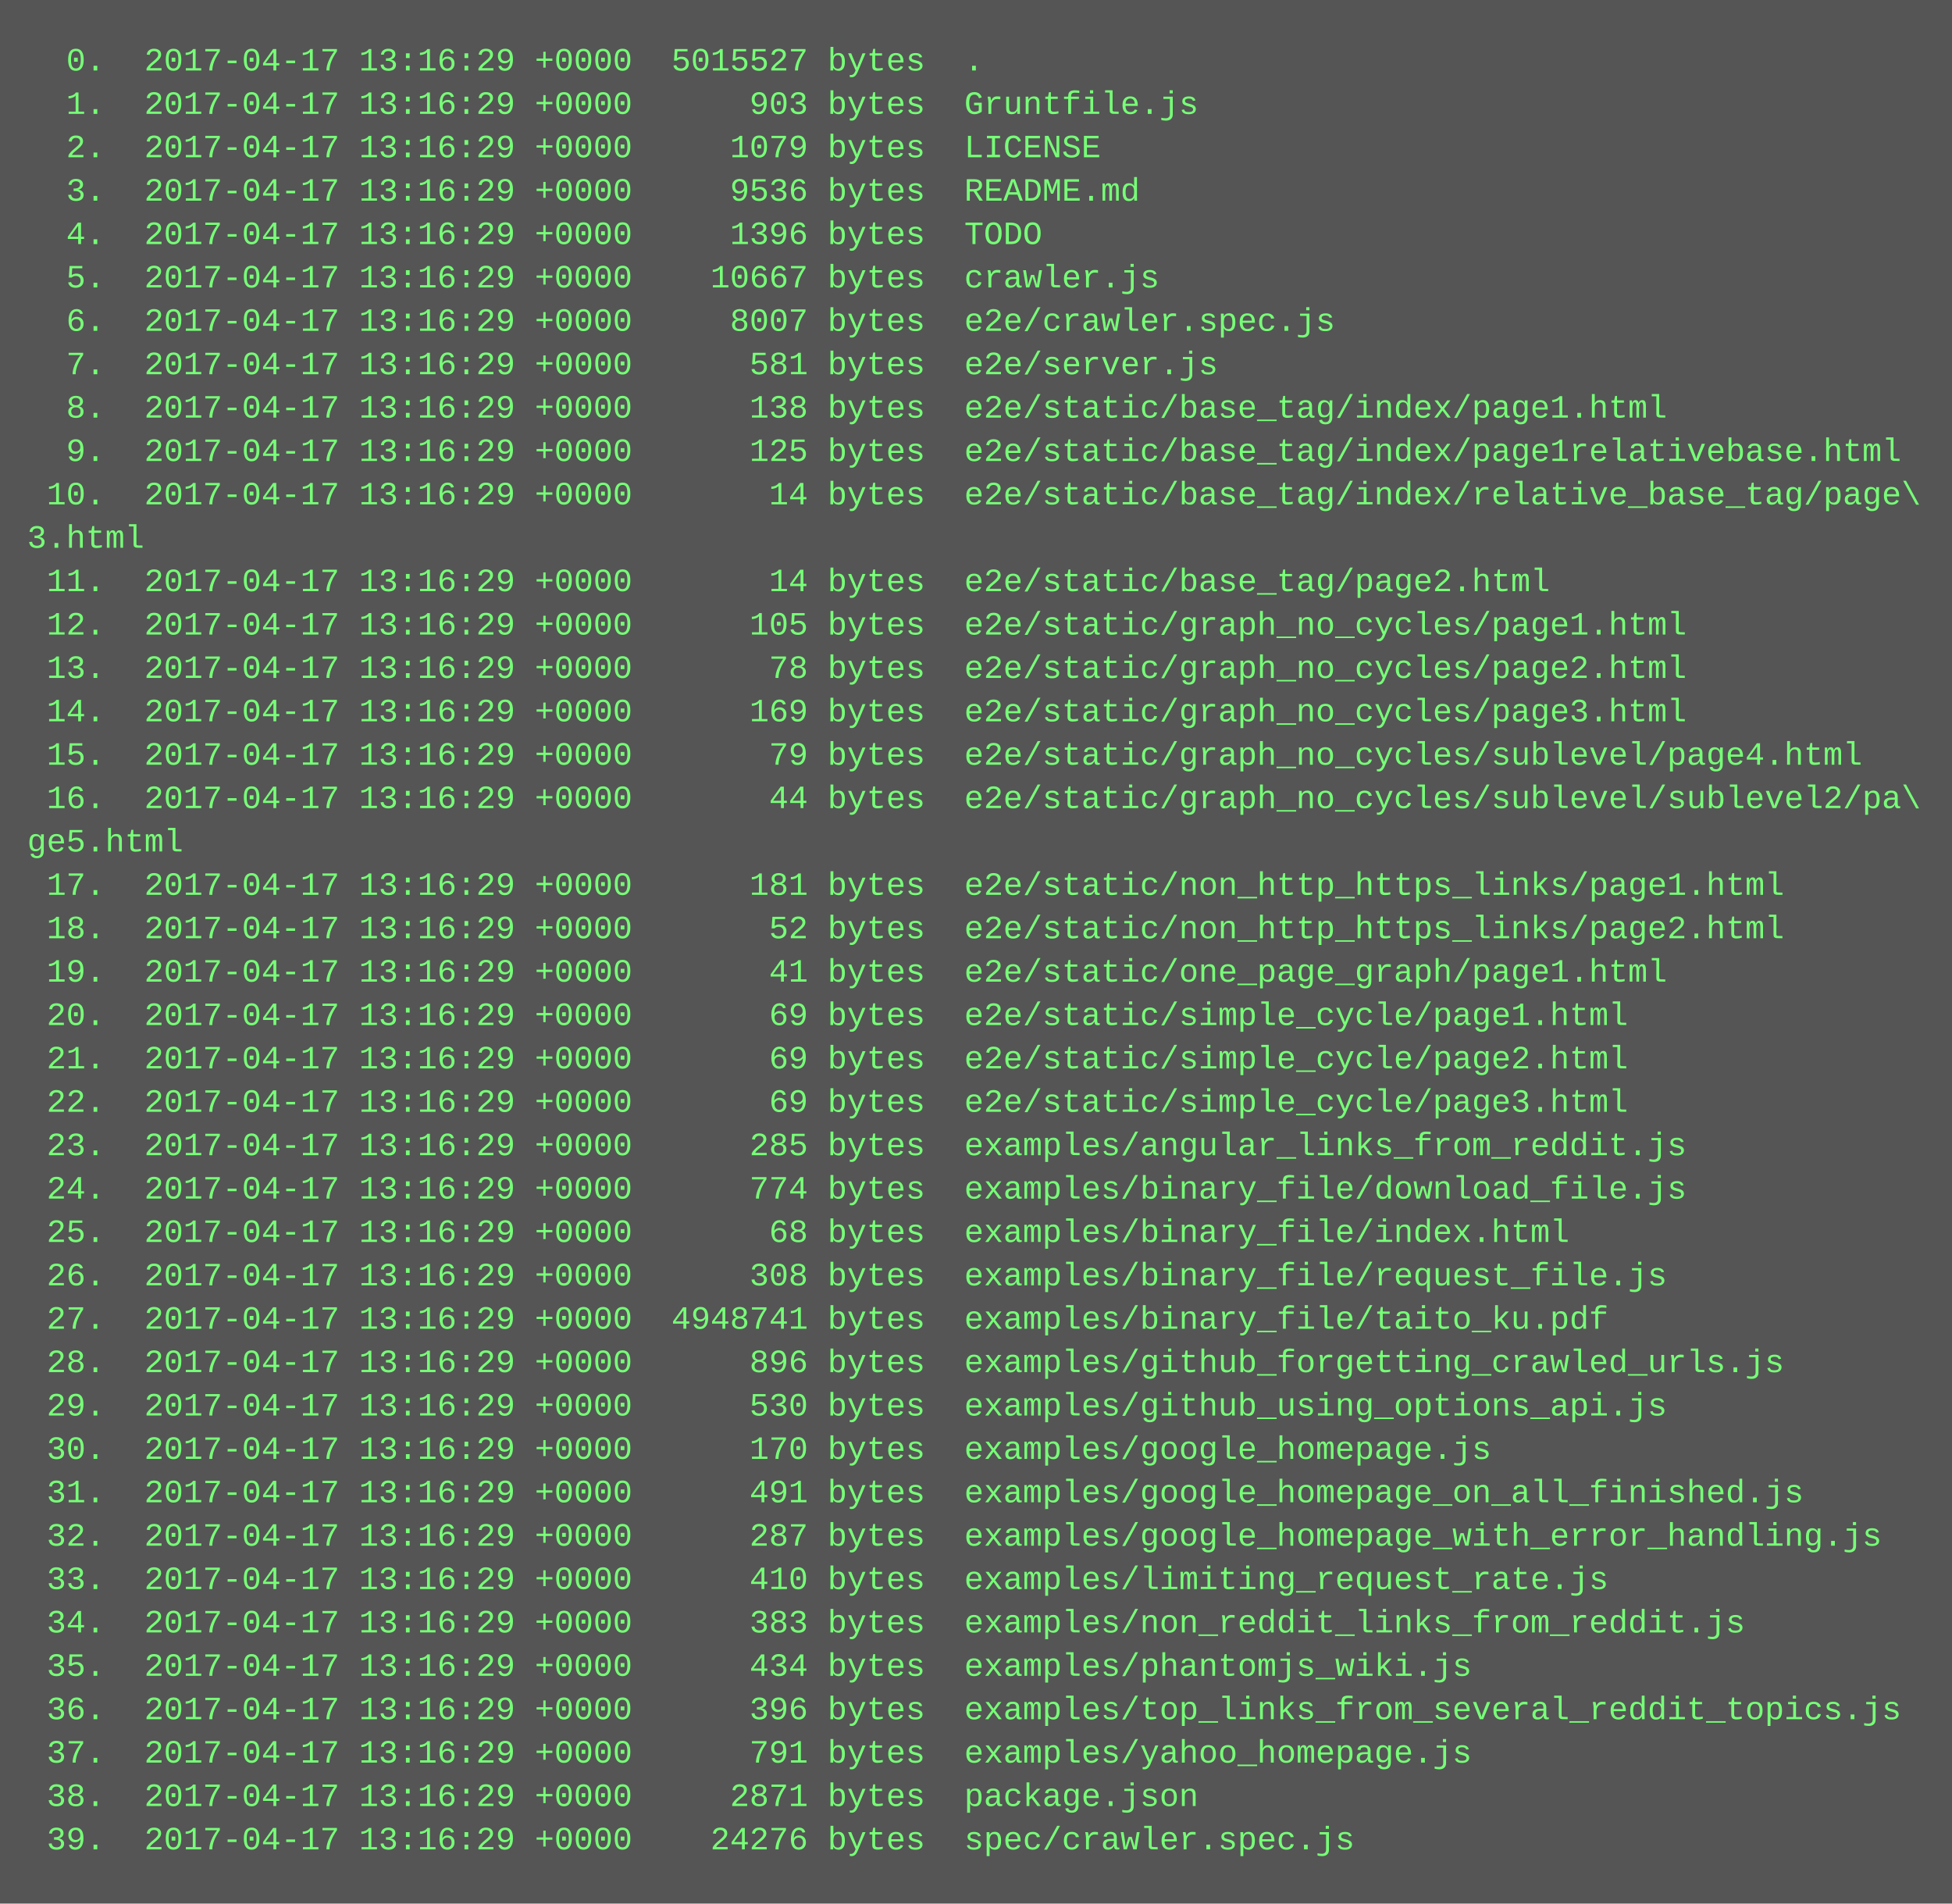
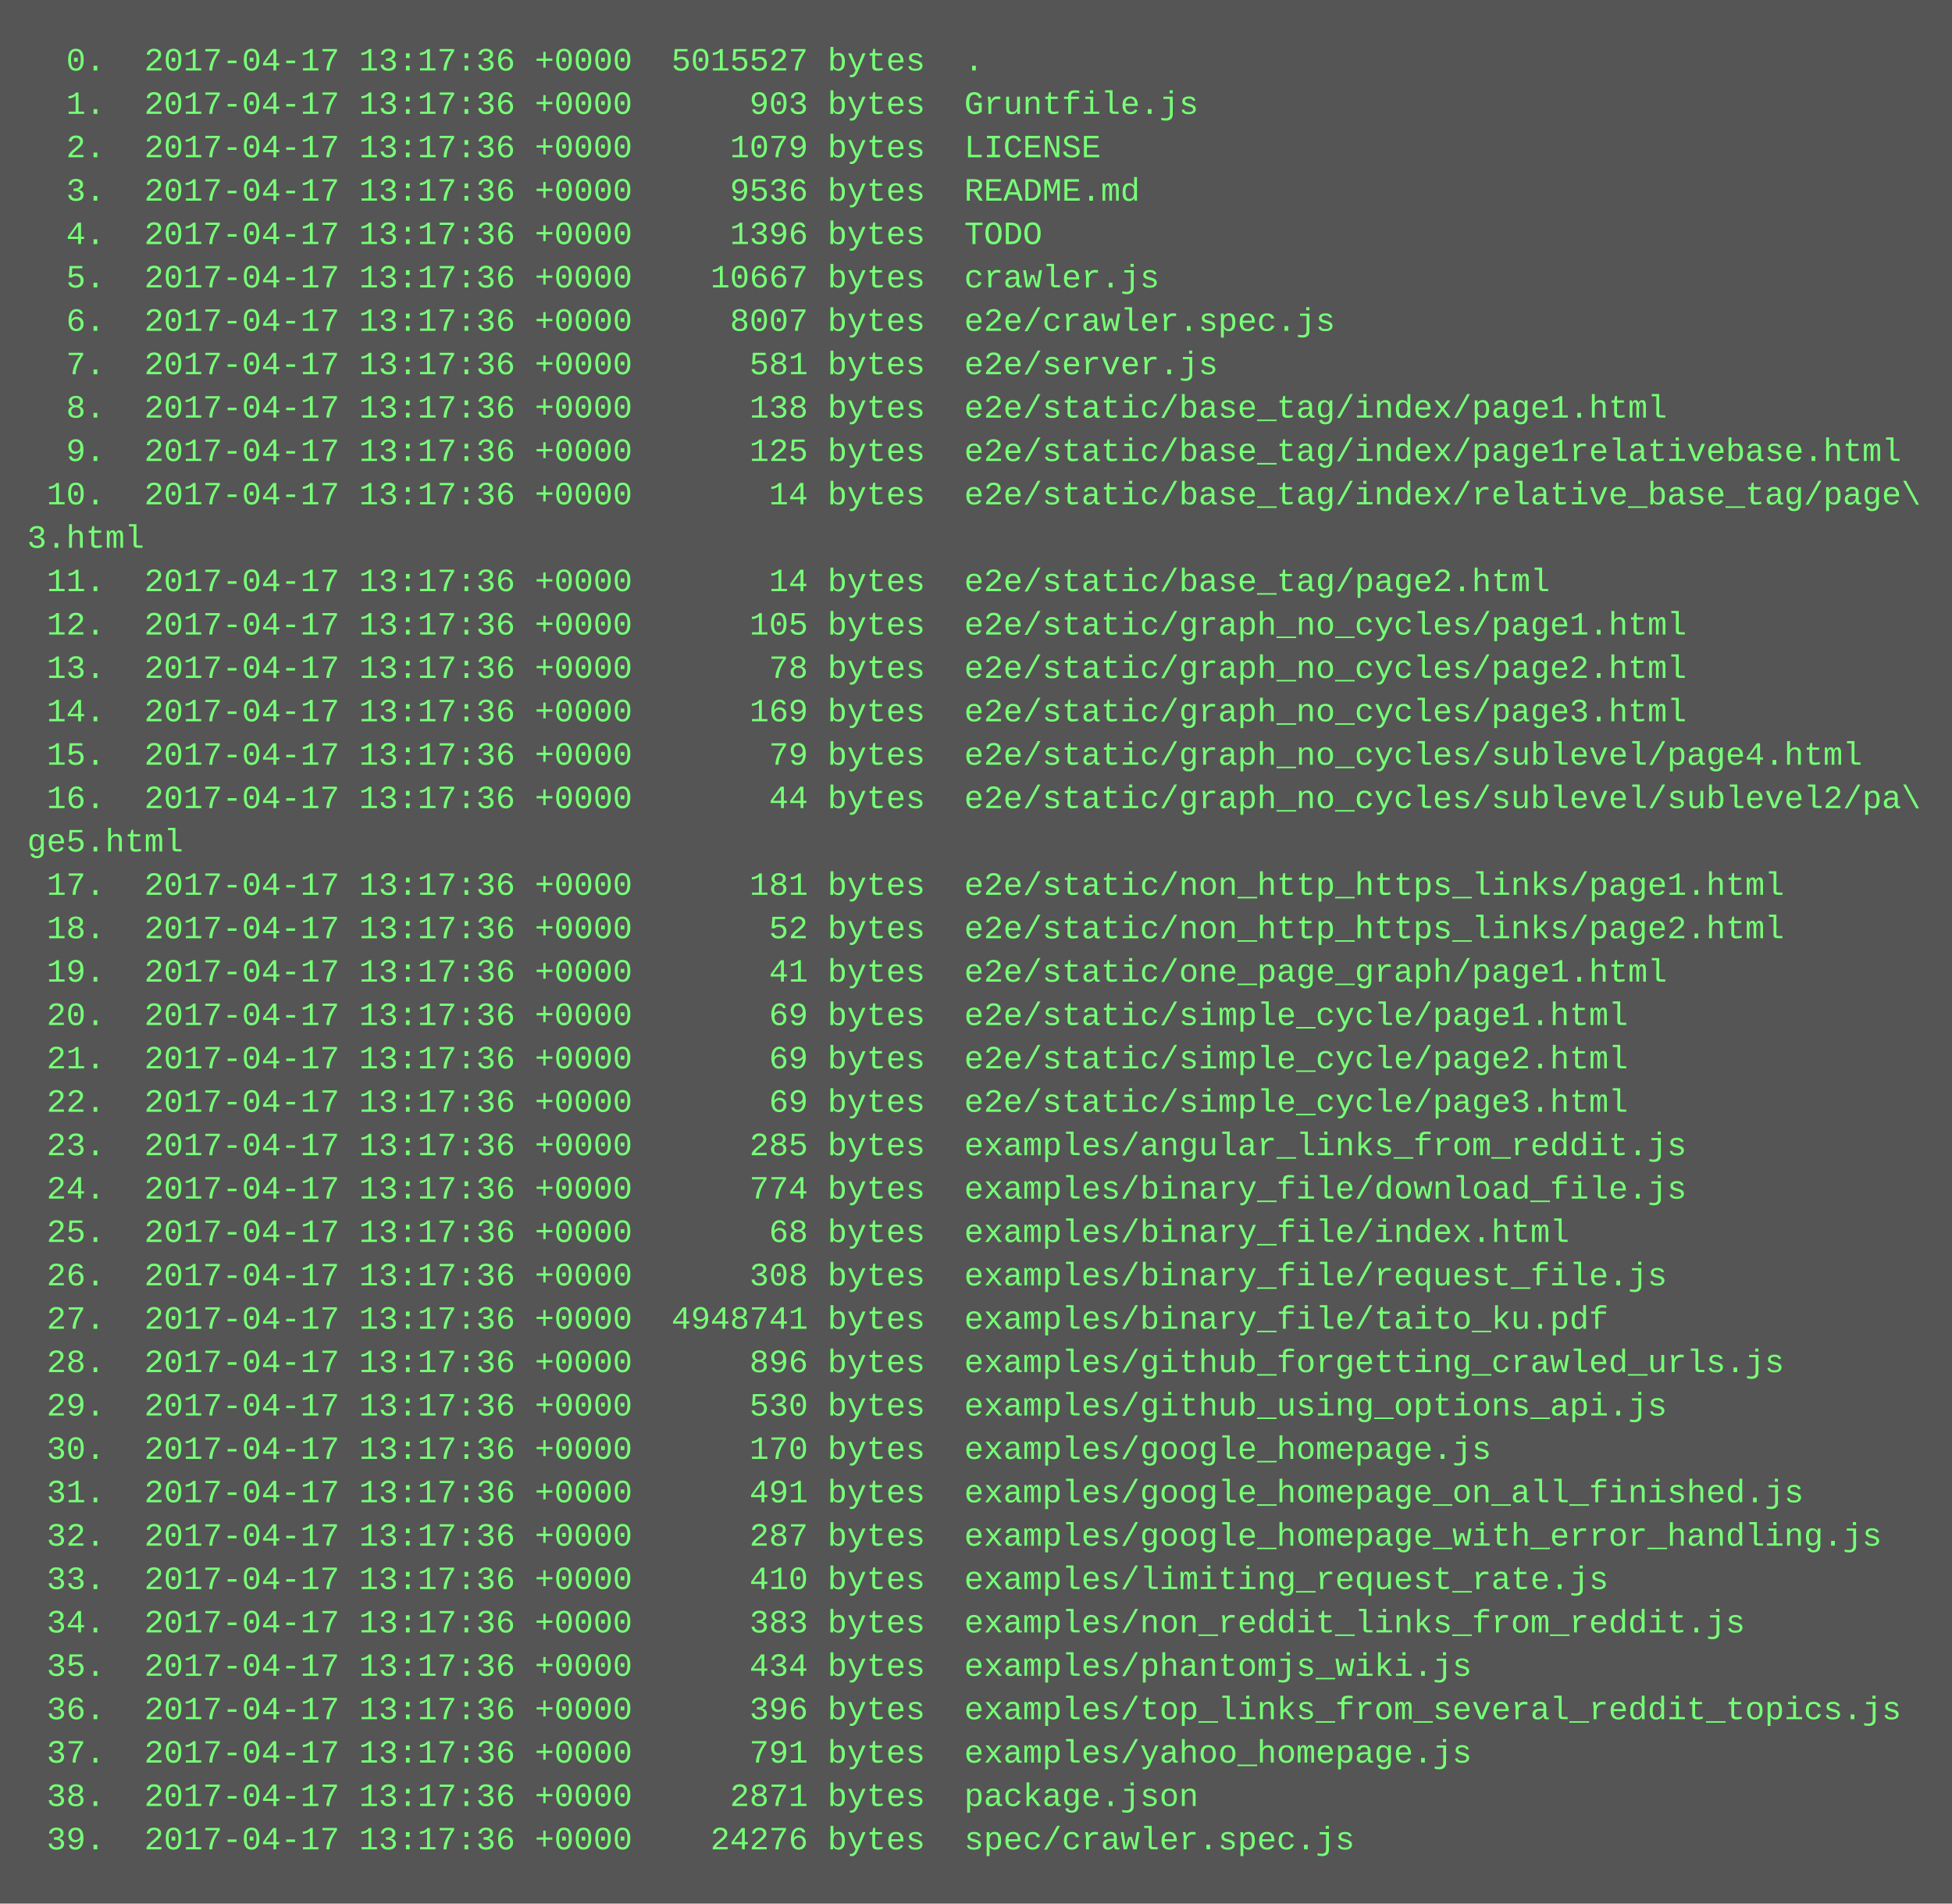
<svg xmlns="http://www.w3.org/2000/svg" height="702" width="720">
  <rect height="702" fill="#555" width="720" />
  <text fill="#7f7" font-family="Courier New" font-size="12" xml:space="preserve">
-     <tspan x="10" y="26">  0.  2017-04-17 13:16:29 +0000  5015527 bytes  .</tspan>
-     <tspan x="10" y="42">  1.  2017-04-17 13:16:29 +0000      903 bytes  Gruntfile.js</tspan>
-     <tspan x="10" y="58">  2.  2017-04-17 13:16:29 +0000     1079 bytes  LICENSE</tspan>
-     <tspan x="10" y="74">  3.  2017-04-17 13:16:29 +0000     9536 bytes  README.md</tspan>
-     <tspan x="10" y="90">  4.  2017-04-17 13:16:29 +0000     1396 bytes  TODO</tspan>
-     <tspan x="10" y="106">  5.  2017-04-17 13:16:29 +0000    10667 bytes  crawler.js</tspan>
-     <tspan x="10" y="122">  6.  2017-04-17 13:16:29 +0000     8007 bytes  e2e/crawler.spec.js</tspan>
-     <tspan x="10" y="138">  7.  2017-04-17 13:16:29 +0000      581 bytes  e2e/server.js</tspan>
-     <tspan x="10" y="154">  8.  2017-04-17 13:16:29 +0000      138 bytes  e2e/static/base_tag/index/page1.html</tspan>
-     <tspan x="10" y="170">  9.  2017-04-17 13:16:29 +0000      125 bytes  e2e/static/base_tag/index/page1relativebase.html</tspan>
-     <tspan x="10" y="186"> 10.  2017-04-17 13:16:29 +0000       14 bytes  e2e/static/base_tag/index/relative_base_tag/page\</tspan>
+     <tspan x="10" y="26">  0.  2017-04-17 13:17:36 +0000  5015527 bytes  .</tspan>
+     <tspan x="10" y="42">  1.  2017-04-17 13:17:36 +0000      903 bytes  Gruntfile.js</tspan>
+     <tspan x="10" y="58">  2.  2017-04-17 13:17:36 +0000     1079 bytes  LICENSE</tspan>
+     <tspan x="10" y="74">  3.  2017-04-17 13:17:36 +0000     9536 bytes  README.md</tspan>
+     <tspan x="10" y="90">  4.  2017-04-17 13:17:36 +0000     1396 bytes  TODO</tspan>
+     <tspan x="10" y="106">  5.  2017-04-17 13:17:36 +0000    10667 bytes  crawler.js</tspan>
+     <tspan x="10" y="122">  6.  2017-04-17 13:17:36 +0000     8007 bytes  e2e/crawler.spec.js</tspan>
+     <tspan x="10" y="138">  7.  2017-04-17 13:17:36 +0000      581 bytes  e2e/server.js</tspan>
+     <tspan x="10" y="154">  8.  2017-04-17 13:17:36 +0000      138 bytes  e2e/static/base_tag/index/page1.html</tspan>
+     <tspan x="10" y="170">  9.  2017-04-17 13:17:36 +0000      125 bytes  e2e/static/base_tag/index/page1relativebase.html</tspan>
+     <tspan x="10" y="186"> 10.  2017-04-17 13:17:36 +0000       14 bytes  e2e/static/base_tag/index/relative_base_tag/page\</tspan>
    <tspan x="10" y="202">3.html</tspan>
-     <tspan x="10" y="218"> 11.  2017-04-17 13:16:29 +0000       14 bytes  e2e/static/base_tag/page2.html</tspan>
-     <tspan x="10" y="234"> 12.  2017-04-17 13:16:29 +0000      105 bytes  e2e/static/graph_no_cycles/page1.html</tspan>
-     <tspan x="10" y="250"> 13.  2017-04-17 13:16:29 +0000       78 bytes  e2e/static/graph_no_cycles/page2.html</tspan>
-     <tspan x="10" y="266"> 14.  2017-04-17 13:16:29 +0000      169 bytes  e2e/static/graph_no_cycles/page3.html</tspan>
-     <tspan x="10" y="282"> 15.  2017-04-17 13:16:29 +0000       79 bytes  e2e/static/graph_no_cycles/sublevel/page4.html</tspan>
-     <tspan x="10" y="298"> 16.  2017-04-17 13:16:29 +0000       44 bytes  e2e/static/graph_no_cycles/sublevel/sublevel2/pa\</tspan>
+     <tspan x="10" y="218"> 11.  2017-04-17 13:17:36 +0000       14 bytes  e2e/static/base_tag/page2.html</tspan>
+     <tspan x="10" y="234"> 12.  2017-04-17 13:17:36 +0000      105 bytes  e2e/static/graph_no_cycles/page1.html</tspan>
+     <tspan x="10" y="250"> 13.  2017-04-17 13:17:36 +0000       78 bytes  e2e/static/graph_no_cycles/page2.html</tspan>
+     <tspan x="10" y="266"> 14.  2017-04-17 13:17:36 +0000      169 bytes  e2e/static/graph_no_cycles/page3.html</tspan>
+     <tspan x="10" y="282"> 15.  2017-04-17 13:17:36 +0000       79 bytes  e2e/static/graph_no_cycles/sublevel/page4.html</tspan>
+     <tspan x="10" y="298"> 16.  2017-04-17 13:17:36 +0000       44 bytes  e2e/static/graph_no_cycles/sublevel/sublevel2/pa\</tspan>
    <tspan x="10" y="314">ge5.html</tspan>
-     <tspan x="10" y="330"> 17.  2017-04-17 13:16:29 +0000      181 bytes  e2e/static/non_http_https_links/page1.html</tspan>
-     <tspan x="10" y="346"> 18.  2017-04-17 13:16:29 +0000       52 bytes  e2e/static/non_http_https_links/page2.html</tspan>
-     <tspan x="10" y="362"> 19.  2017-04-17 13:16:29 +0000       41 bytes  e2e/static/one_page_graph/page1.html</tspan>
-     <tspan x="10" y="378"> 20.  2017-04-17 13:16:29 +0000       69 bytes  e2e/static/simple_cycle/page1.html</tspan>
-     <tspan x="10" y="394"> 21.  2017-04-17 13:16:29 +0000       69 bytes  e2e/static/simple_cycle/page2.html</tspan>
-     <tspan x="10" y="410"> 22.  2017-04-17 13:16:29 +0000       69 bytes  e2e/static/simple_cycle/page3.html</tspan>
-     <tspan x="10" y="426"> 23.  2017-04-17 13:16:29 +0000      285 bytes  examples/angular_links_from_reddit.js</tspan>
-     <tspan x="10" y="442"> 24.  2017-04-17 13:16:29 +0000      774 bytes  examples/binary_file/download_file.js</tspan>
-     <tspan x="10" y="458"> 25.  2017-04-17 13:16:29 +0000       68 bytes  examples/binary_file/index.html</tspan>
-     <tspan x="10" y="474"> 26.  2017-04-17 13:16:29 +0000      308 bytes  examples/binary_file/request_file.js</tspan>
-     <tspan x="10" y="490"> 27.  2017-04-17 13:16:29 +0000  4948741 bytes  examples/binary_file/taito_ku.pdf</tspan>
-     <tspan x="10" y="506"> 28.  2017-04-17 13:16:29 +0000      896 bytes  examples/github_forgetting_crawled_urls.js</tspan>
-     <tspan x="10" y="522"> 29.  2017-04-17 13:16:29 +0000      530 bytes  examples/github_using_options_api.js</tspan>
-     <tspan x="10" y="538"> 30.  2017-04-17 13:16:29 +0000      170 bytes  examples/google_homepage.js</tspan>
-     <tspan x="10" y="554"> 31.  2017-04-17 13:16:29 +0000      491 bytes  examples/google_homepage_on_all_finished.js</tspan>
-     <tspan x="10" y="570"> 32.  2017-04-17 13:16:29 +0000      287 bytes  examples/google_homepage_with_error_handling.js</tspan>
-     <tspan x="10" y="586"> 33.  2017-04-17 13:16:29 +0000      410 bytes  examples/limiting_request_rate.js</tspan>
-     <tspan x="10" y="602"> 34.  2017-04-17 13:16:29 +0000      383 bytes  examples/non_reddit_links_from_reddit.js</tspan>
-     <tspan x="10" y="618"> 35.  2017-04-17 13:16:29 +0000      434 bytes  examples/phantomjs_wiki.js</tspan>
-     <tspan x="10" y="634"> 36.  2017-04-17 13:16:29 +0000      396 bytes  examples/top_links_from_several_reddit_topics.js</tspan>
-     <tspan x="10" y="650"> 37.  2017-04-17 13:16:29 +0000      791 bytes  examples/yahoo_homepage.js</tspan>
-     <tspan x="10" y="666"> 38.  2017-04-17 13:16:29 +0000     2871 bytes  package.json</tspan>
-     <tspan x="10" y="682"> 39.  2017-04-17 13:16:29 +0000    24276 bytes  spec/crawler.spec.js</tspan>
+     <tspan x="10" y="330"> 17.  2017-04-17 13:17:36 +0000      181 bytes  e2e/static/non_http_https_links/page1.html</tspan>
+     <tspan x="10" y="346"> 18.  2017-04-17 13:17:36 +0000       52 bytes  e2e/static/non_http_https_links/page2.html</tspan>
+     <tspan x="10" y="362"> 19.  2017-04-17 13:17:36 +0000       41 bytes  e2e/static/one_page_graph/page1.html</tspan>
+     <tspan x="10" y="378"> 20.  2017-04-17 13:17:36 +0000       69 bytes  e2e/static/simple_cycle/page1.html</tspan>
+     <tspan x="10" y="394"> 21.  2017-04-17 13:17:36 +0000       69 bytes  e2e/static/simple_cycle/page2.html</tspan>
+     <tspan x="10" y="410"> 22.  2017-04-17 13:17:36 +0000       69 bytes  e2e/static/simple_cycle/page3.html</tspan>
+     <tspan x="10" y="426"> 23.  2017-04-17 13:17:36 +0000      285 bytes  examples/angular_links_from_reddit.js</tspan>
+     <tspan x="10" y="442"> 24.  2017-04-17 13:17:36 +0000      774 bytes  examples/binary_file/download_file.js</tspan>
+     <tspan x="10" y="458"> 25.  2017-04-17 13:17:36 +0000       68 bytes  examples/binary_file/index.html</tspan>
+     <tspan x="10" y="474"> 26.  2017-04-17 13:17:36 +0000      308 bytes  examples/binary_file/request_file.js</tspan>
+     <tspan x="10" y="490"> 27.  2017-04-17 13:17:36 +0000  4948741 bytes  examples/binary_file/taito_ku.pdf</tspan>
+     <tspan x="10" y="506"> 28.  2017-04-17 13:17:36 +0000      896 bytes  examples/github_forgetting_crawled_urls.js</tspan>
+     <tspan x="10" y="522"> 29.  2017-04-17 13:17:36 +0000      530 bytes  examples/github_using_options_api.js</tspan>
+     <tspan x="10" y="538"> 30.  2017-04-17 13:17:36 +0000      170 bytes  examples/google_homepage.js</tspan>
+     <tspan x="10" y="554"> 31.  2017-04-17 13:17:36 +0000      491 bytes  examples/google_homepage_on_all_finished.js</tspan>
+     <tspan x="10" y="570"> 32.  2017-04-17 13:17:36 +0000      287 bytes  examples/google_homepage_with_error_handling.js</tspan>
+     <tspan x="10" y="586"> 33.  2017-04-17 13:17:36 +0000      410 bytes  examples/limiting_request_rate.js</tspan>
+     <tspan x="10" y="602"> 34.  2017-04-17 13:17:36 +0000      383 bytes  examples/non_reddit_links_from_reddit.js</tspan>
+     <tspan x="10" y="618"> 35.  2017-04-17 13:17:36 +0000      434 bytes  examples/phantomjs_wiki.js</tspan>
+     <tspan x="10" y="634"> 36.  2017-04-17 13:17:36 +0000      396 bytes  examples/top_links_from_several_reddit_topics.js</tspan>
+     <tspan x="10" y="650"> 37.  2017-04-17 13:17:36 +0000      791 bytes  examples/yahoo_homepage.js</tspan>
+     <tspan x="10" y="666"> 38.  2017-04-17 13:17:36 +0000     2871 bytes  package.json</tspan>
+     <tspan x="10" y="682"> 39.  2017-04-17 13:17:36 +0000    24276 bytes  spec/crawler.spec.js</tspan>
  </text>
</svg>
